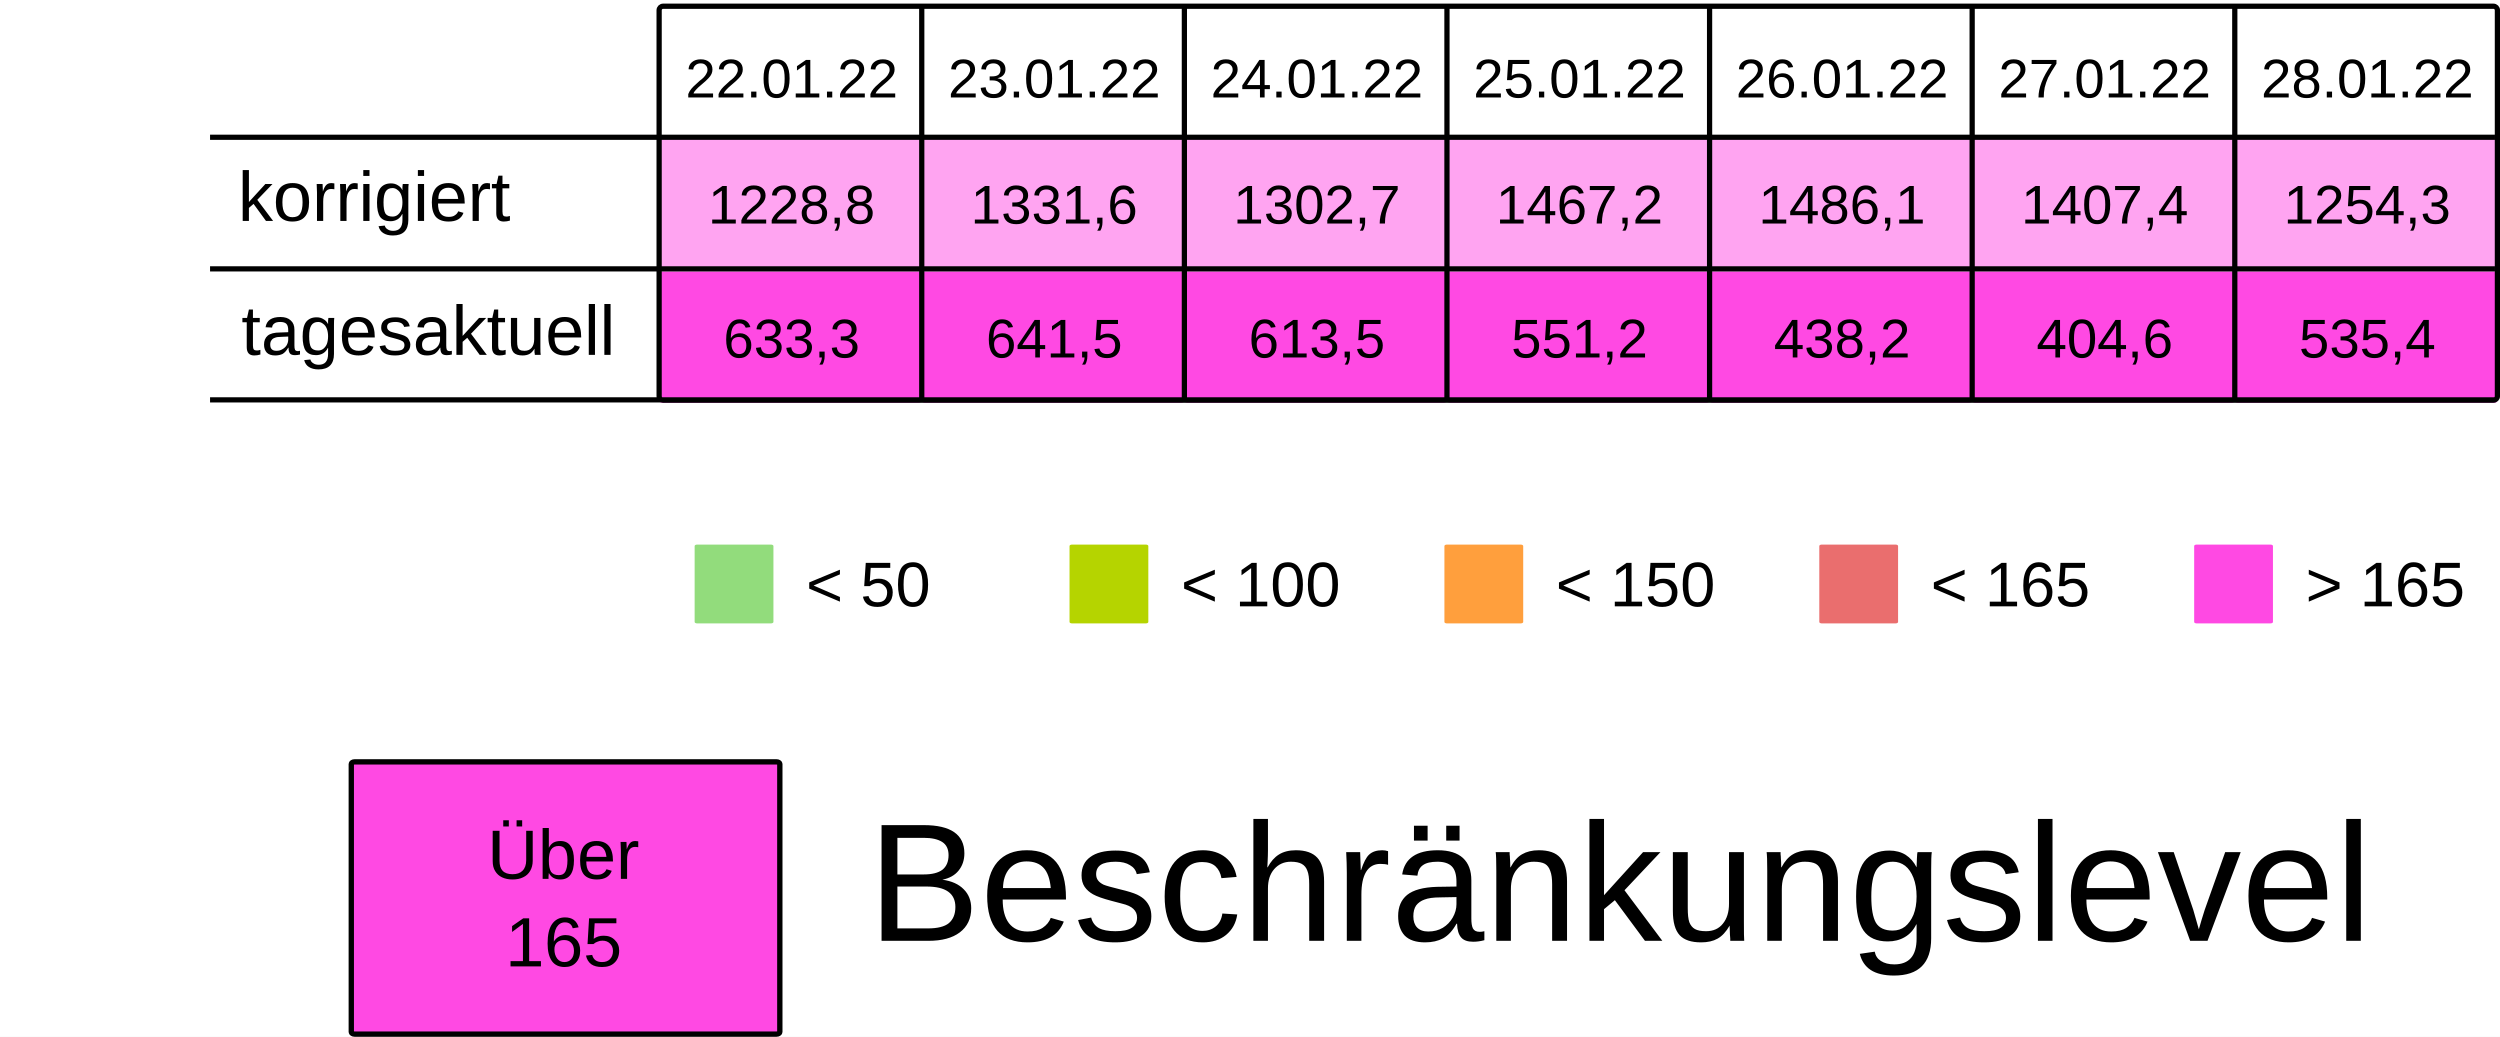
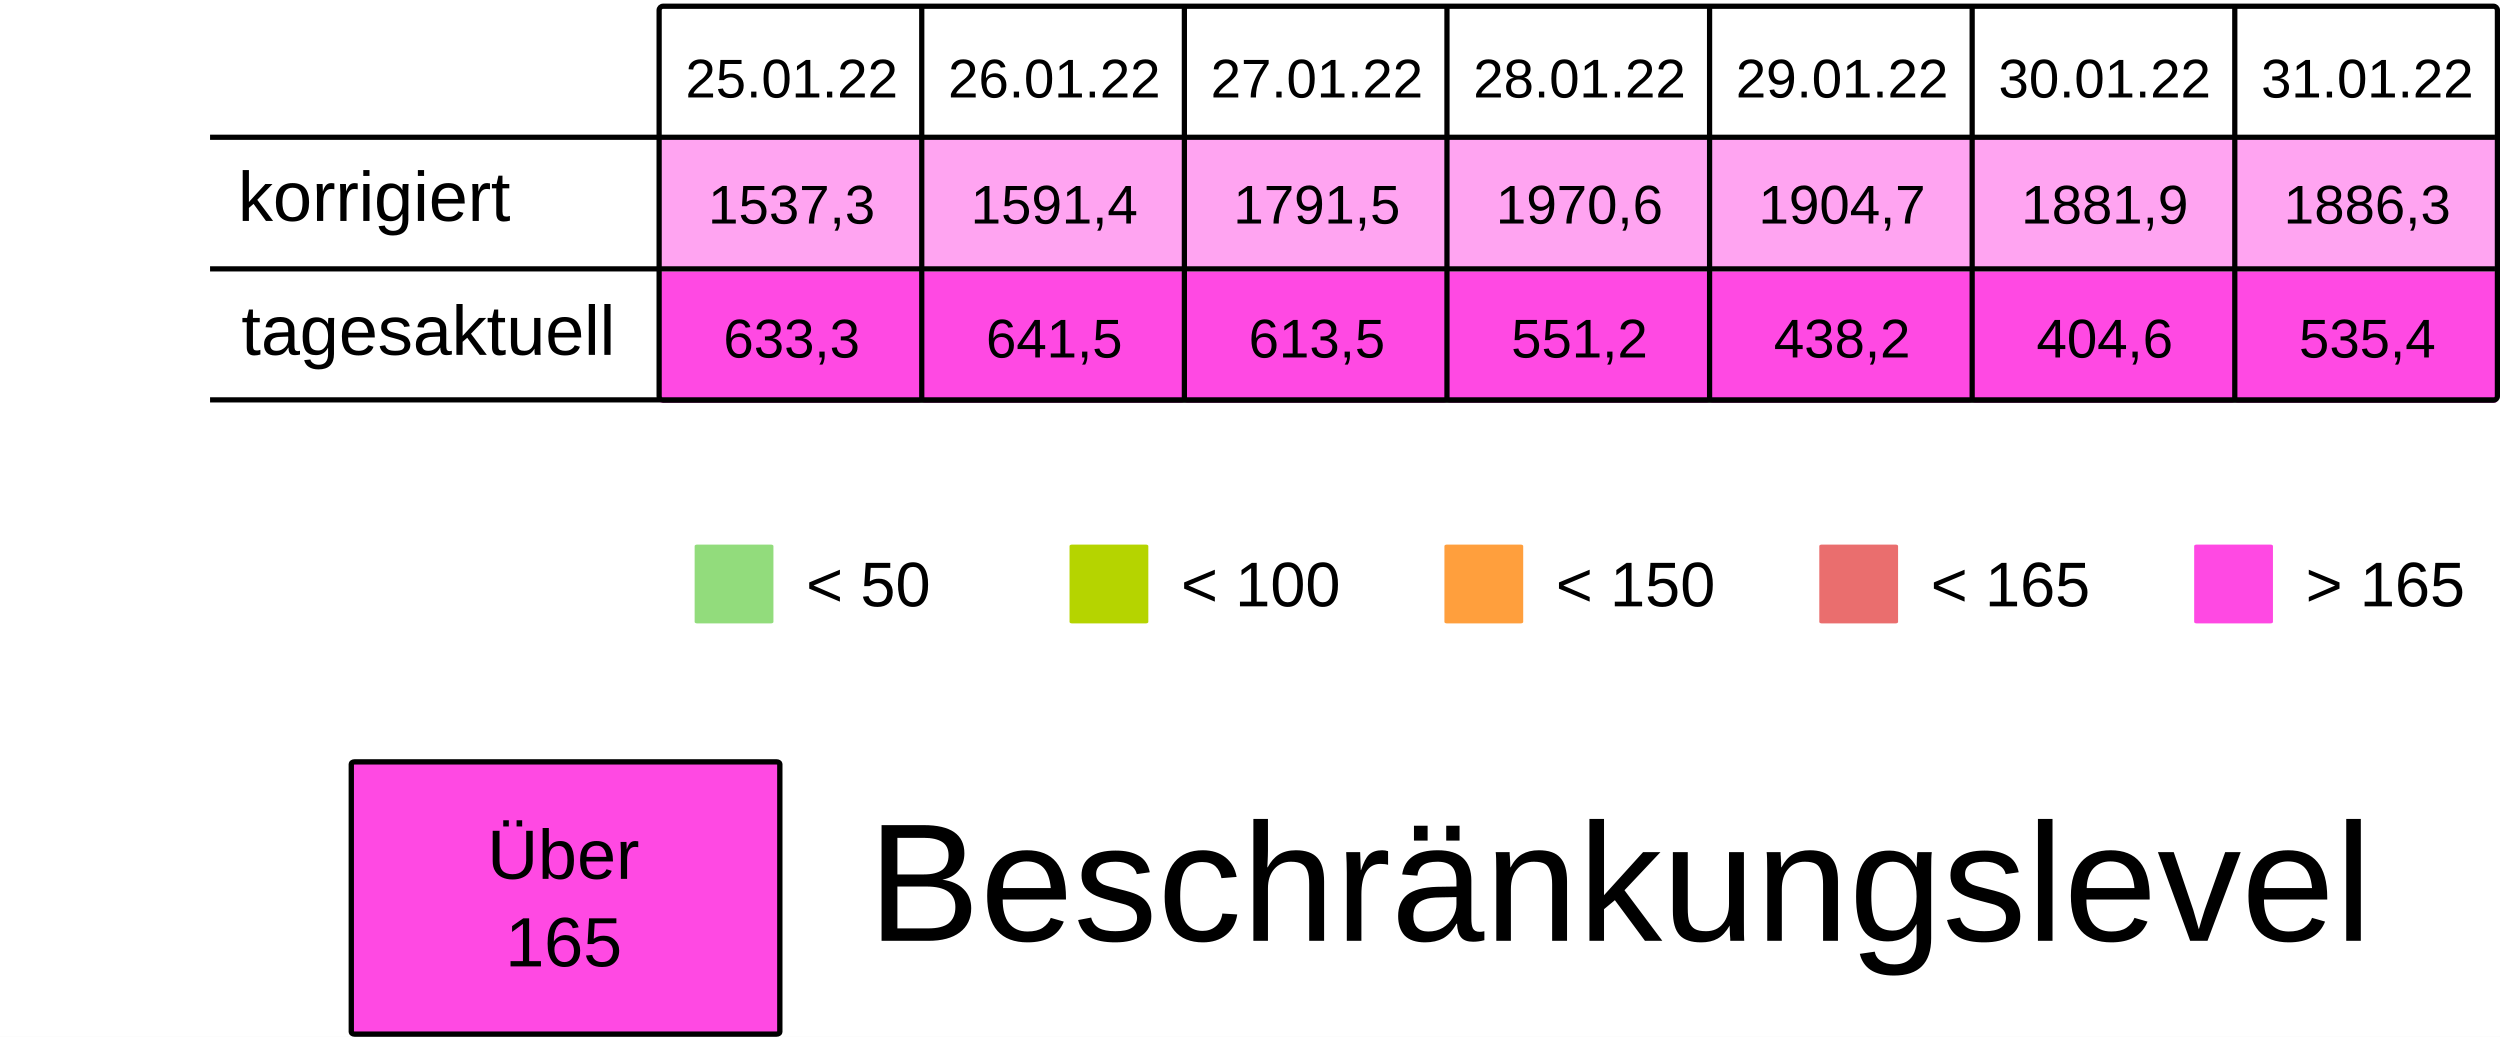
<svg xmlns="http://www.w3.org/2000/svg" viewBox="0 0 125.94 52.229" height="197.399" width="475.994">
  <rect width="100%" height="100%" x="-.001" fill="#fff" />
  <g transform="translate(-13.231 -25.355)">
    <rect ry=".106" rx=".169" y="32.284" x="46.434" height="6.615" width="13.229" fill="#FF49E37F" />
    <rect ry=".106" rx=".169" y="32.284" x="59.664" height="6.615" width="13.229" fill="#FF49E37F" />
    <rect ry=".106" rx=".169" y="32.284" x="72.893" height="6.615" width="13.229" fill="#FF49E37F" />
    <rect ry=".106" rx=".169" y="32.284" x="86.122" height="6.615" width="13.229" fill="#FF49E37F" />
    <rect ry=".106" rx=".169" y="32.284" x="99.351" height="6.615" width="13.229" fill="#FF49E37F" />
    <rect ry=".106" rx=".169" y="32.284" x="112.58" height="6.615" width="13.229" fill="#FF49E37F" />
    <rect ry=".106" rx=".169" y="32.284" x="125.809" height="6.615" width="13.229" fill="#FF49E37F" />
    <text y="30.266" x="53.113" style="line-height:125%;-inkscape-font-specification:Arial;text-align:center" font-weight="400" font-size="2.749" letter-spacing="0" word-spacing="0" font-family="Arial" text-anchor="middle" stroke-width=".064">
-       <tspan style="text-align:center" y="30.266" x="53.113">22.01.22</tspan>
+       <tspan style="text-align:center" y="30.266" x="53.113">25.01.22</tspan>
    </text>
    <text y="30.266" x="66.342" style="line-height:125%;-inkscape-font-specification:Arial;text-align:center" font-weight="400" font-size="2.749" letter-spacing="0" word-spacing="0" font-family="Arial" text-anchor="middle" stroke-width=".064">
-       <tspan style="text-align:center" y="30.266" x="66.342">23.01.22</tspan>
+       <tspan style="text-align:center" y="30.266" x="66.342">26.01.22</tspan>
    </text>
    <text y="30.266" x="79.571" style="line-height:125%;-inkscape-font-specification:Arial;text-align:center" font-weight="400" font-size="2.749" letter-spacing="0" word-spacing="0" font-family="Arial" text-anchor="middle" stroke-width=".064">
-       <tspan style="text-align:center" y="30.266" x="79.571">24.01.22</tspan>
+       <tspan style="text-align:center" y="30.266" x="79.571">27.01.22</tspan>
    </text>
    <text y="30.266" x="92.8" style="line-height:125%;-inkscape-font-specification:Arial;text-align:center" font-weight="400" font-size="2.749" letter-spacing="0" word-spacing="0" font-family="Arial" text-anchor="middle" stroke-width=".064">
-       <tspan style="text-align:center" y="30.266" x="92.8">25.01.22</tspan>
+       <tspan style="text-align:center" y="30.266" x="92.8">28.01.22</tspan>
    </text>
    <text y="30.266" x="106.029" style="line-height:125%;-inkscape-font-specification:Arial;text-align:center" font-weight="400" font-size="2.749" letter-spacing="0" word-spacing="0" font-family="Arial" text-anchor="middle" stroke-width=".064">
-       <tspan style="text-align:center" y="30.266" x="106.029">26.01.22</tspan>
+       <tspan style="text-align:center" y="30.266" x="106.029">29.01.22</tspan>
    </text>
    <text y="30.266" x="119.258" style="line-height:125%;-inkscape-font-specification:Arial;text-align:center" font-weight="400" font-size="2.749" letter-spacing="0" word-spacing="0" font-family="Arial" text-anchor="middle" stroke-width=".064">
-       <tspan style="text-align:center" y="30.266" x="119.258">27.01.22</tspan>
+       <tspan style="text-align:center" y="30.266" x="119.258">30.01.22</tspan>
    </text>
    <text y="30.266" x="132.488" style="line-height:125%;-inkscape-font-specification:Arial;text-align:center" font-weight="400" font-size="2.749" letter-spacing="0" word-spacing="0" font-family="Arial" text-anchor="middle" stroke-width=".064">
-       <tspan style="text-align:center" y="30.266" x="132.488">28.01.22</tspan>
+       <tspan style="text-align:center" y="30.266" x="132.488">31.01.22</tspan>
    </text>
    <text y="36.616" x="53.113" style="line-height:125%;-inkscape-font-specification:Arial;text-align:center" font-weight="400" font-size="2.749" letter-spacing="0" word-spacing="0" font-family="Arial" text-anchor="middle" stroke-width=".064">
-       <tspan style="text-align:center" y="36.616" x="53.113">1228,8</tspan>
+       <tspan style="text-align:center" y="36.616" x="53.113">1537,3</tspan>
    </text>
    <text y="36.616" x="66.342" style="line-height:125%;-inkscape-font-specification:Arial;text-align:center" font-weight="400" font-size="2.749" letter-spacing="0" word-spacing="0" font-family="Arial" text-anchor="middle" stroke-width=".064">
-       <tspan style="text-align:center" y="36.616" x="66.342">1331,6</tspan>
+       <tspan style="text-align:center" y="36.616" x="66.342">1591,4</tspan>
    </text>
    <text y="36.616" x="79.571" style="line-height:125%;-inkscape-font-specification:Arial;text-align:center" font-weight="400" font-size="2.749" letter-spacing="0" word-spacing="0" font-family="Arial" text-anchor="middle" stroke-width=".064">
-       <tspan style="text-align:center" y="36.616" x="79.571">1302,7</tspan>
+       <tspan style="text-align:center" y="36.616" x="79.571">1791,5</tspan>
    </text>
    <text y="36.616" x="92.8" style="line-height:125%;-inkscape-font-specification:Arial;text-align:center" font-weight="400" font-size="2.749" letter-spacing="0" word-spacing="0" font-family="Arial" text-anchor="middle" stroke-width=".064">
-       <tspan style="text-align:center" y="36.616" x="92.8">1467,2</tspan>
+       <tspan style="text-align:center" y="36.616" x="92.8">1970,6</tspan>
    </text>
    <text y="36.616" x="106.029" style="line-height:125%;-inkscape-font-specification:Arial;text-align:center" font-weight="400" font-size="2.749" letter-spacing="0" word-spacing="0" font-family="Arial" text-anchor="middle" stroke-width=".064">
-       <tspan style="text-align:center" y="36.616" x="106.029">1486,1</tspan>
+       <tspan style="text-align:center" y="36.616" x="106.029">1904,7</tspan>
    </text>
    <text y="36.616" x="119.258" style="line-height:125%;-inkscape-font-specification:Arial;text-align:center" font-weight="400" font-size="2.749" letter-spacing="0" word-spacing="0" font-family="Arial" text-anchor="middle" stroke-width=".064">
-       <tspan style="text-align:center" y="36.616" x="119.258">1407,4</tspan>
+       <tspan style="text-align:center" y="36.616" x="119.258">1881,9</tspan>
    </text>
    <text y="36.616" x="132.488" style="line-height:125%;-inkscape-font-specification:Arial;text-align:center" font-weight="400" font-size="2.749" letter-spacing="0" word-spacing="0" font-family="Arial" text-anchor="middle" stroke-width=".064">
-       <tspan style="text-align:center" y="36.616" x="132.488">1254,3</tspan>
+       <tspan style="text-align:center" y="36.616" x="132.488">1886,3</tspan>
    </text>
    <rect ry=".071" rx=".12" y="52.79" x="48.224" height="3.969" width="3.969" fill="#92dc7c" />
    <text y="55.896" x="53.84" style="line-height:125%;-inkscape-font-specification:Arial" font-weight="400" font-size="3.175" letter-spacing="0" word-spacing="0" font-family="Arial" stroke-width=".265">
      <tspan y="55.896" x="53.84">&lt; 50</tspan>
    </text>
    <rect ry=".071" rx=".12" y="52.79" x="67.11" height="3.969" width="3.969" fill="#B5D400" />
    <text y="55.896" x="72.726" style="line-height:125%;-inkscape-font-specification:Arial" font-weight="400" font-size="3.175" letter-spacing="0" word-spacing="0" font-family="Arial" stroke-width=".265">
      <tspan y="55.896" x="72.726">&lt; 100</tspan>
    </text>
    <rect ry=".071" rx=".12" y="52.79" x="104.88" height="3.969" width="3.969" fill="#ea6e6e" />
    <text y="55.896" x="110.496" style="line-height:125%;-inkscape-font-specification:Arial" font-weight="400" font-size="3.175" letter-spacing="0" word-spacing="0" font-family="Arial" stroke-width=".265">
      <tspan y="55.896" x="110.496">&lt; 165</tspan>
    </text>
    <rect ry=".071" rx=".12" y="52.79" x="123.765" height="3.969" width="3.969" fill="#FF49E3" />
    <text y="55.896" x="129.381" style="line-height:125%;-inkscape-font-specification:Arial" font-weight="400" font-size="3.175" letter-spacing="0" word-spacing="0" font-family="Arial" stroke-width=".265">
      <tspan y="55.896" x="129.381">&gt; 165</tspan>
    </text>
    <rect ry=".071" rx=".12" y="52.79" x="85.995" height="3.969" width="3.969" fill="#ff9f3d" />
    <text y="55.896" x="91.61" style="line-height:125%;-inkscape-font-specification:Arial" font-weight="400" font-size="3.175" letter-spacing="0" word-spacing="0" font-family="Arial" stroke-width=".265">
      <tspan y="55.896" x="91.61">&lt; 150</tspan>
    </text>
    <rect ry=".106" rx=".169" y="39.031" x="46.435" height="6.615" width="13.229" fill="#FF49E3" />
    <rect ry=".106" rx=".169" y="39.031" x="59.665" height="6.615" width="13.229" fill="#FF49E3" />
    <rect ry=".106" rx=".169" y="39.031" x="72.894" height="6.615" width="13.229" fill="#FF49E3" />
    <rect ry=".106" rx=".169" y="39.031" x="86.123" height="6.615" width="13.229" fill="#FF49E3" />
    <rect ry=".106" rx=".169" y="39.031" x="99.352" height="6.615" width="13.229" fill="#FF49E3" />
    <rect ry=".106" rx=".169" y="39.031" x="112.581" height="6.615" width="13.229" fill="#FF49E3" />
    <rect ry=".106" rx=".169" y="39.031" x="125.81" height="6.615" width="13.229" fill="#FF49E3" />
    <text y="43.363" x="53.114" style="line-height:125%;-inkscape-font-specification:Arial;text-align:center" font-weight="400" font-size="2.749" letter-spacing="0" word-spacing="0" font-family="Arial" text-anchor="middle" stroke-width=".064">
      <tspan style="text-align:center" y="43.363" x="53.114">633,3</tspan>
    </text>
    <text y="43.363" x="66.343" style="line-height:125%;-inkscape-font-specification:Arial;text-align:center" font-weight="400" font-size="2.749" letter-spacing="0" word-spacing="0" font-family="Arial" text-anchor="middle" stroke-width=".064">
      <tspan style="text-align:center" y="43.363" x="66.343">641,5</tspan>
    </text>
    <text y="43.363" x="79.572" style="line-height:125%;-inkscape-font-specification:Arial;text-align:center" font-weight="400" font-size="2.749" letter-spacing="0" word-spacing="0" font-family="Arial" text-anchor="middle" stroke-width=".064">
      <tspan style="text-align:center" y="43.363" x="79.572">613,5</tspan>
    </text>
    <text y="43.363" x="92.801" style="line-height:125%;-inkscape-font-specification:Arial;text-align:center" font-weight="400" font-size="2.749" letter-spacing="0" word-spacing="0" font-family="Arial" text-anchor="middle" stroke-width=".064">
      <tspan style="text-align:center" y="43.363" x="92.801">551,2</tspan>
    </text>
    <text y="43.363" x="106.03" style="line-height:125%;-inkscape-font-specification:Arial;text-align:center" font-weight="400" font-size="2.749" letter-spacing="0" word-spacing="0" font-family="Arial" text-anchor="middle" stroke-width=".064">
      <tspan style="text-align:center" y="43.363" x="106.03">438,2</tspan>
    </text>
    <text y="43.363" x="119.259" style="line-height:125%;-inkscape-font-specification:Arial;text-align:center" font-weight="400" font-size="2.749" letter-spacing="0" word-spacing="0" font-family="Arial" text-anchor="middle" stroke-width=".064">
      <tspan style="text-align:center" y="43.363" x="119.259">404,6</tspan>
    </text>
    <text y="43.363" x="132.489" style="line-height:125%;-inkscape-font-specification:Arial;text-align:center" font-weight="400" font-size="2.749" letter-spacing="0" word-spacing="0" font-family="Arial" text-anchor="middle" stroke-width=".064">
      <tspan style="text-align:center" y="43.363" x="132.489">535,4</tspan>
    </text>
    <text style="line-height:125%;-inkscape-font-specification:Arial" x="25.224" y="36.483" font-weight="400" font-size="3.528" font-family="Arial" letter-spacing="0" word-spacing="0" stroke-width=".265">
      <tspan x="25.224" y="36.483">korrigiert</tspan>
    </text>
    <text style="line-height:125%;-inkscape-font-specification:Arial" x="25.396" y="43.23" font-weight="400" font-size="3.528" font-family="Arial" letter-spacing="0" word-spacing="0" stroke-width=".265">
      <tspan x="25.396" y="43.23">tagesaktuell</tspan>
    </text>
    <path d="M59.665 25.802v19.844zm13.23 0v19.844zm13.228 0v19.844zm13.23 0v19.844zm13.228 0v19.844zm13.23 0v19.844zM23.812 32.27h115.096zm0 6.629h115.096zm0 6.6h115.096zm22.823-19.83h92.206c.11 0 .2.09.2.2v19.445a.2.2 0 01-.2.2H46.635a.2.2 0 01-.2-.2V25.869c0-.11.089-.2.2-.2z" fill="none" stroke="#000" stroke-width=".264" />
    <rect ry=".108" rx=".169" y="63.735" x="30.927" height="13.715" width="21.588" fill="#FF49E3" stroke-miterlimit="0" stroke="#000" stroke-width=".269" />
    <text y="69.629" x="41.626" style="line-height:125%;-inkscape-font-specification:Arial;text-align:center" font-weight="400" font-size="3.528" letter-spacing="0" word-spacing="0" font-family="Arial" text-anchor="middle" stroke-width=".265">
      <tspan style="text-align:center" y="69.629" x="42.1">Über</tspan>
      <tspan style="text-align:center" y="74.038" x="41.626">165</tspan>
    </text>
    <text style="line-height:125%;-inkscape-font-specification:Arial" x="56.955" y="72.75" font-weight="400" font-size="8.467" font-family="Arial" letter-spacing="0" word-spacing="0" stroke-width=".265">
      <tspan x="56.955" y="72.75">Beschränkungslevel</tspan>
    </text>
  </g>
</svg>
